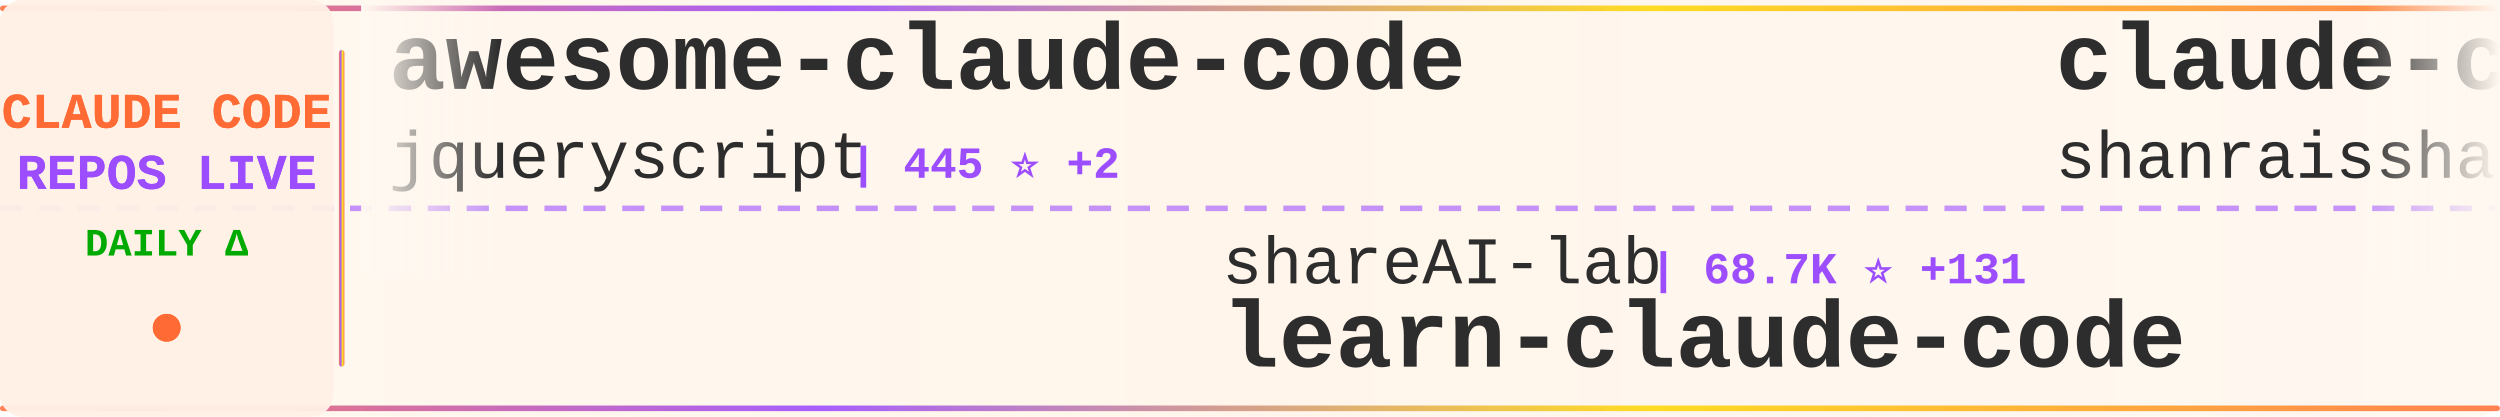
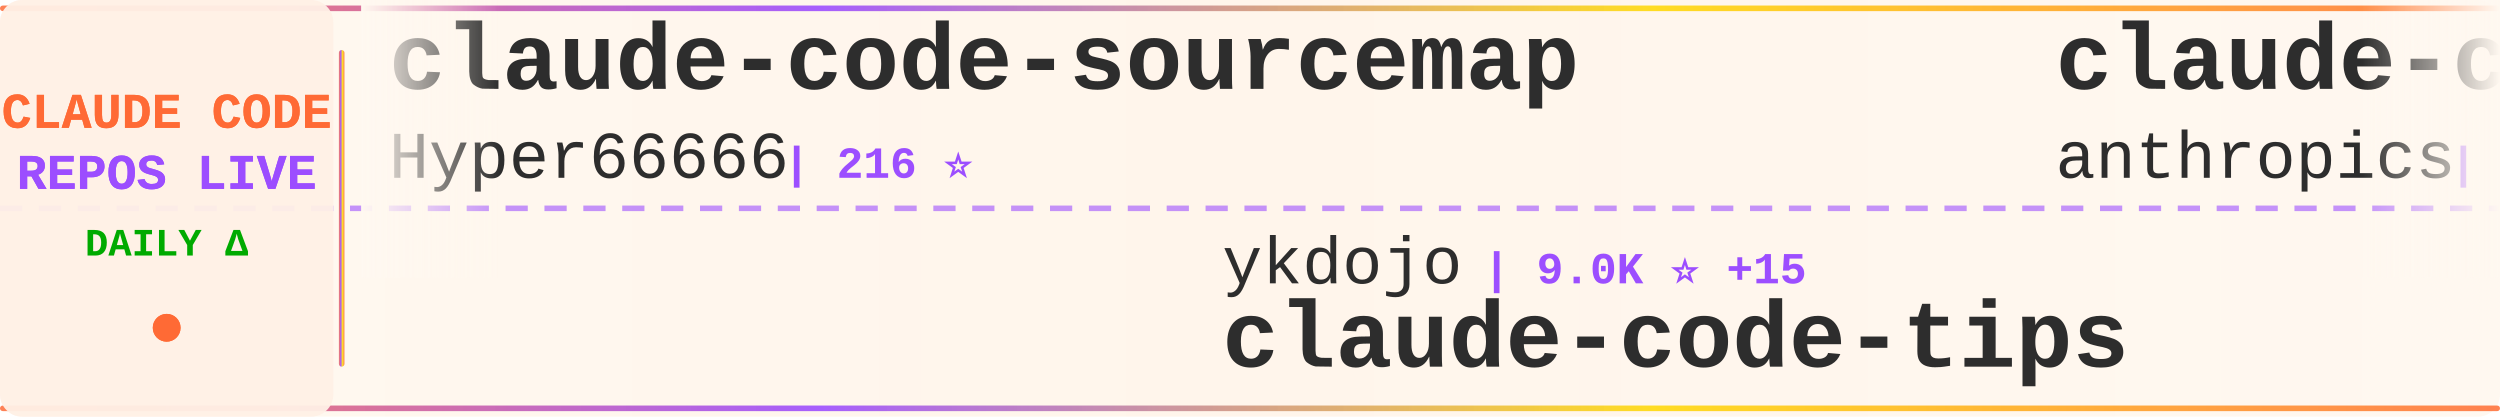
<svg xmlns="http://www.w3.org/2000/svg" width="900" height="150">
  <defs>
    <linearGradient id="tickerBg" x1="0%" y1="0%" x2="100%" y2="0%">
      <stop offset="0%" style="stop-color:#fff8f0;stop-opacity:0.98" />
      <stop offset="50%" style="stop-color:#fff5eb;stop-opacity:1" />
      <stop offset="100%" style="stop-color:#fff8f0;stop-opacity:0.98" />
    </linearGradient>
    <linearGradient id="borderGrad" x1="0%" y1="0%" x2="100%" y2="0%">
      <stop offset="0%" style="stop-color:#FF6B35;stop-opacity:0.85">
        <animate attributeName="stop-opacity" values="0.85;1;0.85" dur="2s" repeatCount="indefinite" />
      </stop>
      <stop offset="33%" style="stop-color:#9C4EFF;stop-opacity:0.9">
        <animate attributeName="stop-opacity" values="0.9;1;0.9" dur="2.2s" repeatCount="indefinite" />
      </stop>
      <stop offset="66%" style="stop-color:#FFD700;stop-opacity:0.85">
        <animate attributeName="stop-opacity" values="0.85;1;0.85" dur="1.8s" repeatCount="indefinite" />
      </stop>
      <stop offset="100%" style="stop-color:#FF6B35;stop-opacity:0.85">
        <animate attributeName="stop-opacity" values="0.85;1;0.85" dur="2s" repeatCount="indefinite" />
      </stop>
    </linearGradient>
    <filter id="textGlow">
      <feGaussianBlur stdDeviation="0.15" result="coloredBlur" />
      <feMerge>
        <feMergeNode in="coloredBlur" />
        <feMergeNode in="SourceGraphic" />
      </feMerge>
    </filter>
    <filter id="metricGlow">
      <feGaussianBlur stdDeviation="0.2" result="coloredBlur" />
      <feMerge>
        <feMergeNode in="coloredBlur" />
        <feMergeNode in="SourceGraphic" />
      </feMerge>
    </filter>
    <linearGradient id="leftFade" x1="0%" y1="0%" x2="100%" y2="0%">
      <stop offset="0%" style="stop-color:#fff8f0;stop-opacity:1" />
      <stop offset="100%" style="stop-color:#fff8f0;stop-opacity:0" />
    </linearGradient>
    <linearGradient id="rightFade" x1="0%" y1="0%" x2="100%" y2="0%">
      <stop offset="0%" style="stop-color:#fff8f0;stop-opacity:0" />
      <stop offset="100%" style="stop-color:#fff8f0;stop-opacity:1" />
    </linearGradient>
  </defs>
  <rect width="900" height="150" fill="url(#tickerBg)" rx="8" />
  <rect x="0" y="2" width="900" height="2" fill="url(#borderGrad)" rx="1" />
  <rect x="0" y="146" width="900" height="2" fill="url(#borderGrad)" rx="1" />
  <line x1="0" y1="75" x2="900" y2="75" stroke="#9C4EFF" stroke-width="2" stroke-dasharray="8 6" opacity="0.6" />
  <rect x="0" y="0" width="120" height="150" fill="#fff0e6" opacity="0.95" rx="8" />
  <text x="60" y="46" font-family="'Courier New', monospace" font-size="18" font-weight="bold" fill="#FF6B35" text-anchor="middle" filter="url(#textGlow)">
    CLAUDE CODE
  </text>
  <text x="60" y="68" font-family="'Courier New', monospace" font-size="18" font-weight="bold" fill="#9C4EFF" text-anchor="middle" filter="url(#textGlow)">
    REPOS LIVE
  </text>
  <text x="60" y="92" font-family="'Courier New', monospace" font-size="14" font-weight="bold" fill="#00aa00" text-anchor="middle">
    DAILY Δ
  </text>
  <circle cx="60" cy="118" r="5" fill="#FF6B35" filter="url(#metricGlow)">
    <animate attributeName="r" values="4;6;4" dur="1.5s" repeatCount="indefinite" />
    <animate attributeName="opacity" values="0.6;1;0.6" dur="1.5s" repeatCount="indefinite" />
  </circle>
  <rect x="122" y="18" width="2" height="114" fill="url(#borderGrad)" rx="1" />
  <clipPath id="tickerClip">
    <rect x="130" y="0" width="770" height="150" />
  </clipPath>
  <g clip-path="url(#tickerClip)">
    <g id="tickerItems">
      <animateTransform attributeName="transform" attributeType="XML" type="translate" from="0 0" to="-3000 0" dur="54s" repeatCount="indefinite" />
      <g transform="translate(0, 0)">
-         <text x="140" y="32" font-family="'Courier New', monospace" font-size="34" font-weight="bold" fill="#2d2d2d">awesome-claude-code</text>
-         <text x="140" y="64" font-family="'Courier New', monospace" font-size="24" font-weight="normal" fill="#2d2d2d" opacity="1.0">jqueryscript</text>
-         <text x="306" y="64" font-family="'Courier New', monospace" font-size="16" font-weight="bold" fill="#9C4EFF"> | 445 ⭐ +2</text>
+         <text x="140" y="32" font-family="'Courier New', monospace" font-size="34" font-weight="bold" fill="#2d2d2d">claude-code-sourcemap</text>
+         <text x="140" y="64" font-family="'Courier New', monospace" font-size="24" font-weight="normal" fill="#2d2d2d" opacity="1.0">Hyper66666</text>
+         <text x="282" y="64" font-family="'Courier New', monospace" font-size="16" font-weight="bold" fill="#9C4EFF"> | 216 ⭐</text>
      </g>
      <g transform="translate(300, 0)">
-         <text x="140" y="102" font-family="'Courier New', monospace" font-size="24" font-weight="normal" fill="#2d2d2d" opacity="1.0">shareAI-lab</text>
-         <text x="294" y="102" font-family="'Courier New', monospace" font-size="16" font-weight="bold" fill="#9C4EFF"> | 68.7K ⭐ +131</text>
-         <text x="140" y="132" font-family="'Courier New', monospace" font-size="34" font-weight="bold" fill="#2d2d2d">learn-claude-code</text>
+         <text x="140" y="102" font-family="'Courier New', monospace" font-size="24" font-weight="normal" fill="#2d2d2d" opacity="1.0">ykdojo</text>
+         <text x="234" y="102" font-family="'Courier New', monospace" font-size="16" font-weight="bold" fill="#9C4EFF"> | 9.0K ⭐ +15</text>
+         <text x="140" y="132" font-family="'Courier New', monospace" font-size="34" font-weight="bold" fill="#2d2d2d">claude-code-tips</text>
      </g>
      <g transform="translate(600, 0)">
-         <text x="140" y="32" font-family="'Courier New', monospace" font-size="34" font-weight="bold" fill="#2d2d2d">claude-code-best-practic...</text>
-         <text x="140" y="64" font-family="'Courier New', monospace" font-size="24" font-weight="normal" fill="#2d2d2d" opacity="1.0">shanraisshan</text>
-         <text x="306" y="64" font-family="'Courier New', monospace" font-size="16" font-weight="bold" fill="#9C4EFF"> | 61.4K ⭐ +146</text>
+         <text x="140" y="32" font-family="'Courier New', monospace" font-size="34" font-weight="bold" fill="#2d2d2d">claude-code-base-action</text>
+         <text x="140" y="64" font-family="'Courier New', monospace" font-size="24" font-weight="normal" fill="#2d2d2d" opacity="1.0">anthropics</text>
+         <text x="282" y="64" font-family="'Courier New', monospace" font-size="16" font-weight="bold" fill="#9C4EFF"> | 888 ⭐</text>
      </g>
      <g transform="translate(900, 0)">
-         <text x="140" y="102" font-family="'Courier New', monospace" font-size="24" font-weight="normal" fill="#2d2d2d" opacity="1.0">Yeachan-Heo</text>
-         <text x="294" y="102" font-family="'Courier New', monospace" font-size="16" font-weight="bold" fill="#9C4EFF"> | 37.1K ⭐ +43</text>
-         <text x="140" y="132" font-family="'Courier New', monospace" font-size="34" font-weight="bold" fill="#2d2d2d">oh-my-claudecode</text>
+         <text x="140" y="102" font-family="'Courier New', monospace" font-size="24" font-weight="normal" fill="#2d2d2d" opacity="1.0">Donchitos</text>
+         <text x="270" y="102" font-family="'Courier New', monospace" font-size="16" font-weight="bold" fill="#9C4EFF"> | 22.4K ⭐ +36</text>
+         <text x="140" y="132" font-family="'Courier New', monospace" font-size="34" font-weight="bold" fill="#2d2d2d">Claude-Code-Game-Studios</text>
      </g>
      <g transform="translate(1200, 0)">
-         <text x="140" y="32" font-family="'Courier New', monospace" font-size="34" font-weight="bold" fill="#2d2d2d">skills</text>
-         <text x="140" y="64" font-family="'Courier New', monospace" font-size="24" font-weight="normal" fill="#2d2d2d" opacity="1.0">anthropics</text>
-         <text x="282" y="64" font-family="'Courier New', monospace" font-size="16" font-weight="bold" fill="#9C4EFF"> | 156.0K ⭐ +353</text>
+         <text x="140" y="32" font-family="'Courier New', monospace" font-size="34" font-weight="bold" fill="#2d2d2d">claude-code-hub</text>
+         <text x="140" y="64" font-family="'Courier New', monospace" font-size="24" font-weight="normal" fill="#2d2d2d" opacity="1.0">ding113</text>
+         <text x="246" y="64" font-family="'Courier New', monospace" font-size="16" font-weight="bold" fill="#9C4EFF"> | 3.2K ⭐ +3</text>
      </g>
      <g transform="translate(1500, 0)">
-         <text x="140" y="102" font-family="'Courier New', monospace" font-size="24" font-weight="normal" fill="#2d2d2d" opacity="1.0">ghuntley</text>
-         <text x="258" y="102" font-family="'Courier New', monospace" font-size="16" font-weight="bold" fill="#9C4EFF"> | 986 ⭐</text>
-         <text x="140" y="132" font-family="'Courier New', monospace" font-size="34" font-weight="bold" fill="#2d2d2d">claude-code-source-code-...</text>
+         <text x="140" y="102" font-family="'Courier New', monospace" font-size="24" font-weight="normal" fill="#2d2d2d" opacity="1.0">FlorianBruniaux</text>
+         <text x="342" y="102" font-family="'Courier New', monospace" font-size="16" font-weight="bold" fill="#9C4EFF"> | 5.2K ⭐ +14</text>
+         <text x="140" y="132" font-family="'Courier New', monospace" font-size="34" font-weight="bold" fill="#2d2d2d">claude-code-ultimate-gui...</text>
      </g>
      <g transform="translate(1800, 0)">
-         <text x="140" y="32" font-family="'Courier New', monospace" font-size="34" font-weight="bold" fill="#2d2d2d">claude-code-hooks-master...</text>
-         <text x="140" y="64" font-family="'Courier New', monospace" font-size="24" font-weight="normal" fill="#2d2d2d" opacity="1.0">disler</text>
-         <text x="234" y="64" font-family="'Courier New', monospace" font-size="16" font-weight="bold" fill="#9C4EFF"> | 3.8K ⭐ +4</text>
+         <text x="140" y="32" font-family="'Courier New', monospace" font-size="34" font-weight="bold" fill="#2d2d2d">learn-claude-code</text>
+         <text x="140" y="64" font-family="'Courier New', monospace" font-size="24" font-weight="normal" fill="#2d2d2d" opacity="1.0">shareAI-lab</text>
+         <text x="294" y="64" font-family="'Courier New', monospace" font-size="16" font-weight="bold" fill="#9C4EFF"> | 68.8K ⭐ +140</text>
      </g>
      <g transform="translate(2100, 0)">
-         <text x="140" y="102" font-family="'Courier New', monospace" font-size="24" font-weight="normal" fill="#2d2d2d" opacity="1.0">nicedreamzapp</text>
-         <text x="318" y="102" font-family="'Courier New', monospace" font-size="16" font-weight="bold" fill="#9C4EFF"> | 2.9K ⭐ +6</text>
-         <text x="140" y="132" font-family="'Courier New', monospace" font-size="34" font-weight="bold" fill="#2d2d2d">claude-code-local</text>
+         <text x="140" y="102" font-family="'Courier New', monospace" font-size="24" font-weight="normal" fill="#2d2d2d" opacity="1.0">anthropics</text>
+         <text x="282" y="102" font-family="'Courier New', monospace" font-size="16" font-weight="bold" fill="#9C4EFF"> | 8.2K ⭐ +12</text>
+         <text x="140" y="132" font-family="'Courier New', monospace" font-size="34" font-weight="bold" fill="#2d2d2d">claude-code-action</text>
      </g>
      <g transform="translate(2400, 0)">
-         <text x="140" y="32" font-family="'Courier New', monospace" font-size="34" font-weight="bold" fill="#2d2d2d">claude-code-plugins-plus...</text>
-         <text x="140" y="64" font-family="'Courier New', monospace" font-size="24" font-weight="normal" fill="#2d2d2d" opacity="1.0">jeremylongshore</text>
-         <text x="342" y="64" font-family="'Courier New', monospace" font-size="16" font-weight="bold" fill="#9C4EFF"> | 2.4K ⭐ +6</text>
+         <text x="140" y="32" font-family="'Courier New', monospace" font-size="34" font-weight="bold" fill="#2d2d2d">claude-code-source-code-...</text>
+         <text x="140" y="64" font-family="'Courier New', monospace" font-size="24" font-weight="normal" fill="#2d2d2d" opacity="1.0">ghuntley</text>
+         <text x="258" y="64" font-family="'Courier New', monospace" font-size="16" font-weight="bold" fill="#9C4EFF"> | 986 ⭐</text>
      </g>
      <g transform="translate(2700, 0)">
-         <text x="140" y="102" font-family="'Courier New', monospace" font-size="24" font-weight="normal" fill="#2d2d2d" opacity="1.0">fuergaosi233</text>
-         <text x="306" y="102" font-family="'Courier New', monospace" font-size="16" font-weight="bold" fill="#9C4EFF"> | 2.7K ⭐ +2</text>
-         <text x="140" y="132" font-family="'Courier New', monospace" font-size="34" font-weight="bold" fill="#2d2d2d">claude-code-proxy</text>
+         <text x="140" y="102" font-family="'Courier New', monospace" font-size="24" font-weight="normal" fill="#2d2d2d" opacity="1.0">lintsinghua</text>
+         <text x="294" y="102" font-family="'Courier New', monospace" font-size="16" font-weight="bold" fill="#9C4EFF"> | 3.8K ⭐ +7</text>
+         <text x="140" y="132" font-family="'Courier New', monospace" font-size="34" font-weight="bold" fill="#2d2d2d">claude-code-book</text>
      </g>
      <g transform="translate(3000, 0)">
-         <text x="140" y="32" font-family="'Courier New', monospace" font-size="34" font-weight="bold" fill="#2d2d2d">awesome-claude-code</text>
-         <text x="140" y="64" font-family="'Courier New', monospace" font-size="24" font-weight="normal" fill="#2d2d2d" opacity="1.0">jqueryscript</text>
-         <text x="306" y="64" font-family="'Courier New', monospace" font-size="16" font-weight="bold" fill="#9C4EFF"> | 445 ⭐ +2</text>
+         <text x="140" y="32" font-family="'Courier New', monospace" font-size="34" font-weight="bold" fill="#2d2d2d">claude-code-sourcemap</text>
+         <text x="140" y="64" font-family="'Courier New', monospace" font-size="24" font-weight="normal" fill="#2d2d2d" opacity="1.0">Hyper66666</text>
+         <text x="282" y="64" font-family="'Courier New', monospace" font-size="16" font-weight="bold" fill="#9C4EFF"> | 216 ⭐</text>
      </g>
      <g transform="translate(3300, 0)">
-         <text x="140" y="102" font-family="'Courier New', monospace" font-size="24" font-weight="normal" fill="#2d2d2d" opacity="1.0">shareAI-lab</text>
-         <text x="294" y="102" font-family="'Courier New', monospace" font-size="16" font-weight="bold" fill="#9C4EFF"> | 68.7K ⭐ +131</text>
-         <text x="140" y="132" font-family="'Courier New', monospace" font-size="34" font-weight="bold" fill="#2d2d2d">learn-claude-code</text>
+         <text x="140" y="102" font-family="'Courier New', monospace" font-size="24" font-weight="normal" fill="#2d2d2d" opacity="1.0">ykdojo</text>
+         <text x="234" y="102" font-family="'Courier New', monospace" font-size="16" font-weight="bold" fill="#9C4EFF"> | 9.0K ⭐ +15</text>
+         <text x="140" y="132" font-family="'Courier New', monospace" font-size="34" font-weight="bold" fill="#2d2d2d">claude-code-tips</text>
      </g>
      <g transform="translate(3600, 0)">
-         <text x="140" y="32" font-family="'Courier New', monospace" font-size="34" font-weight="bold" fill="#2d2d2d">claude-code-best-practic...</text>
-         <text x="140" y="64" font-family="'Courier New', monospace" font-size="24" font-weight="normal" fill="#2d2d2d" opacity="1.0">shanraisshan</text>
-         <text x="306" y="64" font-family="'Courier New', monospace" font-size="16" font-weight="bold" fill="#9C4EFF"> | 61.4K ⭐ +146</text>
+         <text x="140" y="32" font-family="'Courier New', monospace" font-size="34" font-weight="bold" fill="#2d2d2d">claude-code-base-action</text>
+         <text x="140" y="64" font-family="'Courier New', monospace" font-size="24" font-weight="normal" fill="#2d2d2d" opacity="1.0">anthropics</text>
+         <text x="282" y="64" font-family="'Courier New', monospace" font-size="16" font-weight="bold" fill="#9C4EFF"> | 888 ⭐</text>
      </g>
      <g transform="translate(3900, 0)">
-         <text x="140" y="102" font-family="'Courier New', monospace" font-size="24" font-weight="normal" fill="#2d2d2d" opacity="1.0">Yeachan-Heo</text>
-         <text x="294" y="102" font-family="'Courier New', monospace" font-size="16" font-weight="bold" fill="#9C4EFF"> | 37.1K ⭐ +43</text>
-         <text x="140" y="132" font-family="'Courier New', monospace" font-size="34" font-weight="bold" fill="#2d2d2d">oh-my-claudecode</text>
+         <text x="140" y="102" font-family="'Courier New', monospace" font-size="24" font-weight="normal" fill="#2d2d2d" opacity="1.0">Donchitos</text>
+         <text x="270" y="102" font-family="'Courier New', monospace" font-size="16" font-weight="bold" fill="#9C4EFF"> | 22.4K ⭐ +36</text>
+         <text x="140" y="132" font-family="'Courier New', monospace" font-size="34" font-weight="bold" fill="#2d2d2d">Claude-Code-Game-Studios</text>
      </g>
    </g>
  </g>
  <rect x="130" y="0" width="50" height="100" fill="url(#leftFade)" />
  <rect x="850" y="0" width="50" height="100" fill="url(#rightFade)" />
</svg>
